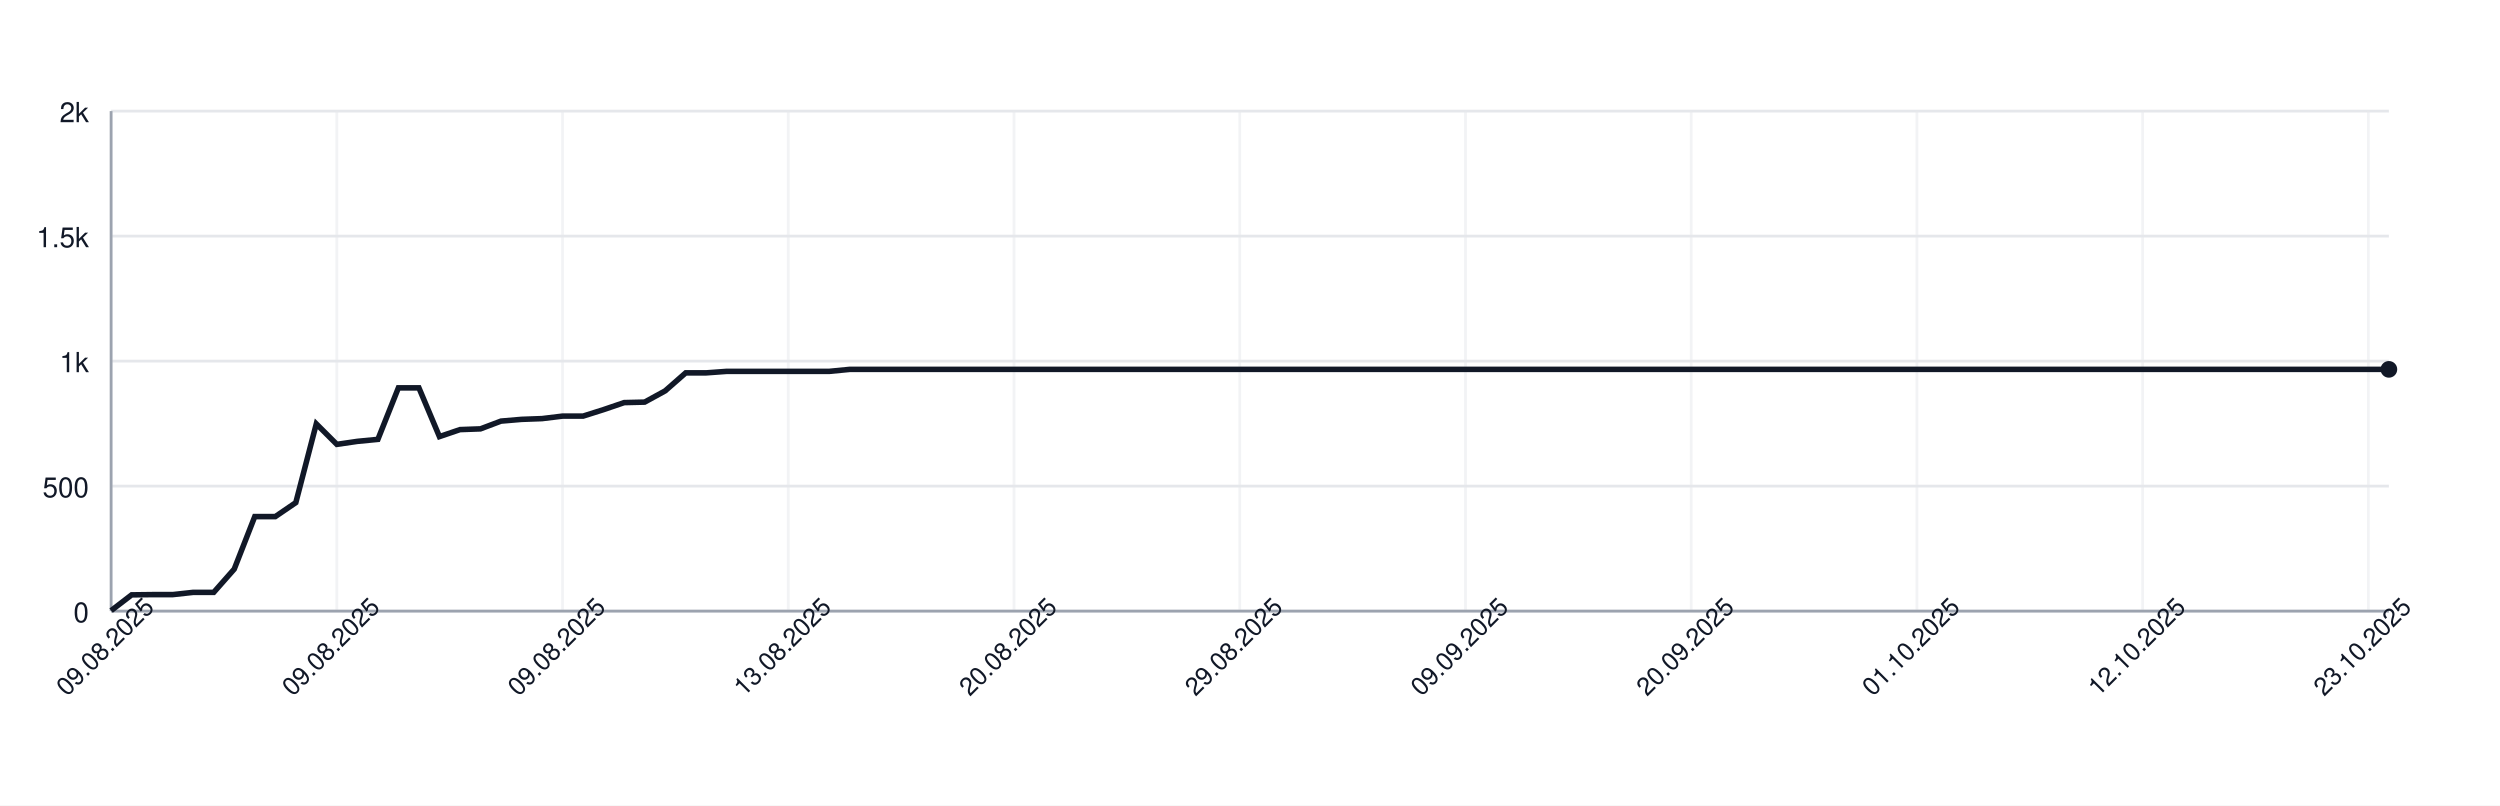
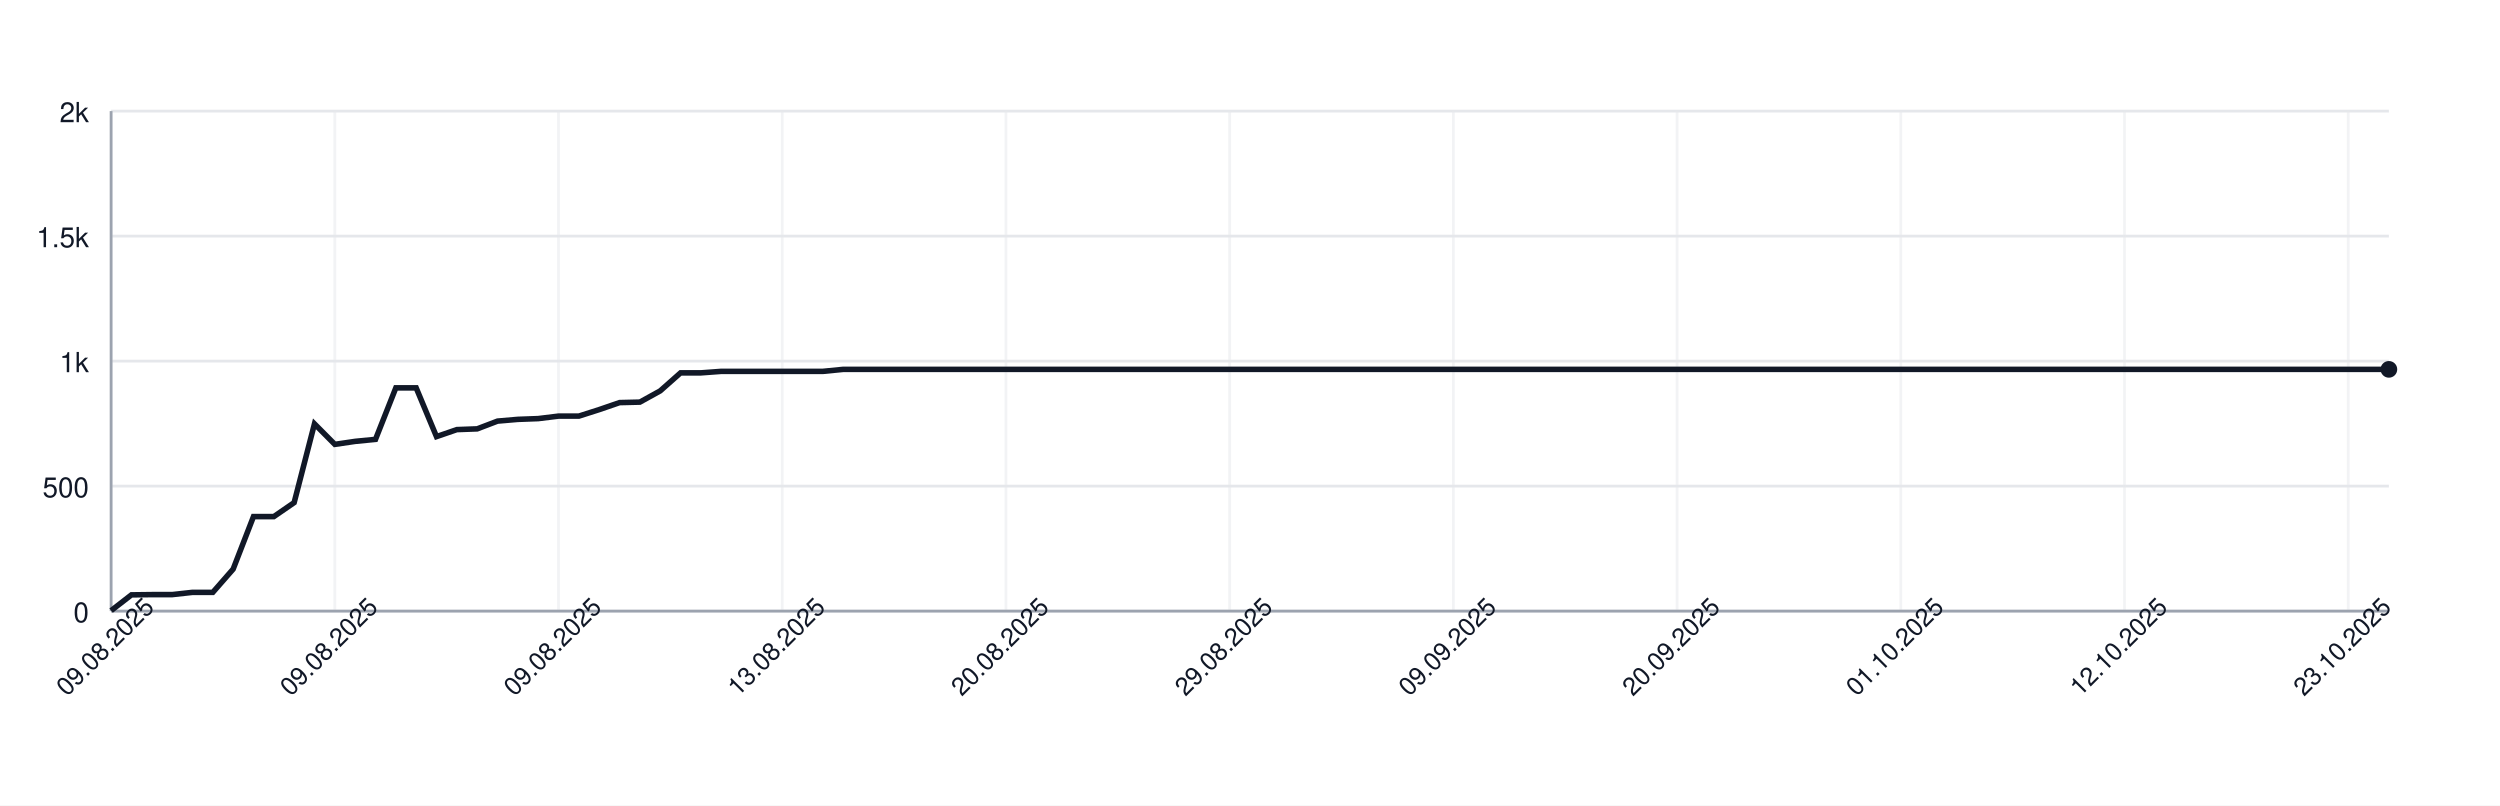
<svg xmlns="http://www.w3.org/2000/svg" width="900" height="290" style="font-family: -apple-system, BlinkMacSystemFont, 'Segoe UI', Helvetica, Arial, sans-serif;">
  <rect width="100%" height="100%" fill="white" />
  <g>
    <line x1="40" y1="220.00" x2="860" y2="220.00" stroke="#e5e7eb" />
    <text x="32" y="224.00" font-size="10" fill="#111827" text-anchor="end">0</text>
    <line x1="40" y1="175.00" x2="860" y2="175.00" stroke="#e5e7eb" />
    <text x="32" y="179.00" font-size="10" fill="#111827" text-anchor="end">500</text>
    <line x1="40" y1="130.00" x2="860" y2="130.00" stroke="#e5e7eb" />
    <text x="32" y="134.00" font-size="10" fill="#111827" text-anchor="end">1k</text>
    <line x1="40" y1="85.00" x2="860" y2="85.00" stroke="#e5e7eb" />
    <text x="32" y="89.00" font-size="10" fill="#111827" text-anchor="end">1.5k</text>
    <line x1="40" y1="40.00" x2="860" y2="40.00" stroke="#e5e7eb" />
    <text x="32" y="44.00" font-size="10" fill="#111827" text-anchor="end">2k</text>
    <line x1="40.00" y1="40" x2="40.00" y2="220" stroke="#e5e7eb" opacity="0.5" />
-     <line x1="121.26" y1="40" x2="121.26" y2="220" stroke="#e5e7eb" opacity="0.5" />
-     <line x1="202.52" y1="40" x2="202.52" y2="220" stroke="#e5e7eb" opacity="0.5" />
-     <line x1="283.78" y1="40" x2="283.78" y2="220" stroke="#e5e7eb" opacity="0.5" />
-     <line x1="365.05" y1="40" x2="365.05" y2="220" stroke="#e5e7eb" opacity="0.5" />
-     <line x1="446.31" y1="40" x2="446.31" y2="220" stroke="#e5e7eb" opacity="0.5" />
-     <line x1="527.57" y1="40" x2="527.57" y2="220" stroke="#e5e7eb" opacity="0.5" />
-     <line x1="608.83" y1="40" x2="608.83" y2="220" stroke="#e5e7eb" opacity="0.5" />
-     <line x1="690.09" y1="40" x2="690.09" y2="220" stroke="#e5e7eb" opacity="0.5" />
-     <line x1="771.35" y1="40" x2="771.35" y2="220" stroke="#e5e7eb" opacity="0.5" />
-     <line x1="852.61" y1="40" x2="852.61" y2="220" stroke="#e5e7eb" opacity="0.5" />
+     <line x1="120.54" y1="40" x2="120.54" y2="220" stroke="#e5e7eb" opacity="0.5" />
+     <line x1="201.07" y1="40" x2="201.07" y2="220" stroke="#e5e7eb" opacity="0.5" />
+     <line x1="281.61" y1="40" x2="281.61" y2="220" stroke="#e5e7eb" opacity="0.5" />
+     <line x1="362.14" y1="40" x2="362.14" y2="220" stroke="#e5e7eb" opacity="0.5" />
+     <line x1="442.68" y1="40" x2="442.68" y2="220" stroke="#e5e7eb" opacity="0.5" />
+     <line x1="523.21" y1="40" x2="523.21" y2="220" stroke="#e5e7eb" opacity="0.5" />
+     <line x1="603.75" y1="40" x2="603.75" y2="220" stroke="#e5e7eb" opacity="0.5" />
+     <line x1="684.29" y1="40" x2="684.29" y2="220" stroke="#e5e7eb" opacity="0.5" />
+     <line x1="764.82" y1="40" x2="764.82" y2="220" stroke="#e5e7eb" opacity="0.5" />
+     <line x1="845.36" y1="40" x2="845.36" y2="220" stroke="#e5e7eb" opacity="0.5" />
    <line x1="40" y1="220" x2="860" y2="220" stroke="#9ca3af" />
    <line x1="40" y1="40" x2="40" y2="220" stroke="#9ca3af" />
-     <path d="M 40.00 219.82 L 47.39 214.15 L 54.77 214.06 L 62.16 214.06 L 69.55 213.25 L 76.94 213.25 L 84.32 204.88 L 91.71 185.98 L 99.10 185.98 L 106.49 180.94 L 113.87 152.59 L 121.26 159.97 L 128.65 158.89 L 136.04 158.17 L 143.42 139.63 L 150.81 139.63 L 158.20 157.18 L 165.59 154.66 L 172.97 154.39 L 180.36 151.60 L 187.75 150.97 L 195.14 150.70 L 202.52 149.80 L 209.91 149.80 L 217.30 147.46 L 224.68 144.94 L 232.07 144.76 L 239.46 140.71 L 246.85 134.23 L 254.23 134.23 L 261.62 133.69 L 269.01 133.69 L 276.40 133.69 L 283.78 133.69 L 291.17 133.69 L 298.56 133.69 L 305.95 132.97 L 313.33 132.97 L 320.72 132.97 L 328.11 132.97 L 335.50 132.97 L 342.88 132.97 L 350.27 132.97 L 357.66 132.97 L 365.05 132.97 L 372.43 132.97 L 379.82 132.97 L 387.21 132.97 L 394.59 132.97 L 401.98 132.97 L 409.37 132.97 L 416.76 132.97 L 424.14 132.97 L 431.53 132.97 L 438.92 132.97 L 446.31 132.97 L 453.69 132.97 L 461.08 132.97 L 468.47 132.97 L 475.86 132.97 L 483.24 132.97 L 490.63 132.97 L 498.02 132.97 L 505.41 132.97 L 512.79 132.97 L 520.18 132.97 L 527.57 132.97 L 534.95 132.97 L 542.34 132.97 L 549.73 132.97 L 557.12 132.97 L 564.50 132.97 L 571.89 132.97 L 579.28 132.97 L 586.67 132.97 L 594.05 132.97 L 601.44 132.97 L 608.83 132.97 L 616.22 132.97 L 623.60 132.97 L 630.99 132.97 L 638.38 132.97 L 645.77 132.97 L 653.15 132.97 L 660.54 132.97 L 667.93 132.97 L 675.32 132.97 L 682.70 132.97 L 690.09 132.97 L 697.48 132.97 L 704.86 132.97 L 712.25 132.97 L 719.64 132.97 L 727.03 132.97 L 734.41 132.97 L 741.80 132.97 L 749.19 132.97 L 756.58 132.97 L 763.96 132.97 L 771.35 132.97 L 778.74 132.97 L 786.13 132.97 L 793.51 132.97 L 800.90 132.97 L 808.29 132.97 L 815.68 132.97 L 823.06 132.97 L 830.45 132.97 L 837.84 132.97 L 845.23 132.97 L 852.61 132.97 L 860.00 132.97" fill="none" stroke="#111827" stroke-width="2" />
+     <path d="M 40.00 219.82 L 47.32 214.15 L 54.64 214.06 L 61.96 214.06 L 69.29 213.25 L 76.61 213.25 L 83.93 204.88 L 91.25 185.98 L 98.57 185.98 L 105.89 180.94 L 113.21 152.59 L 120.54 159.97 L 127.86 158.89 L 135.18 158.17 L 142.50 139.63 L 149.82 139.63 L 157.14 157.18 L 164.46 154.66 L 171.79 154.39 L 179.11 151.60 L 186.43 150.97 L 193.75 150.70 L 201.07 149.80 L 208.39 149.80 L 215.71 147.46 L 223.04 144.94 L 230.36 144.76 L 237.68 140.71 L 245.00 134.23 L 252.32 134.23 L 259.64 133.69 L 266.96 133.69 L 274.29 133.69 L 281.61 133.69 L 288.93 133.69 L 296.25 133.69 L 303.57 132.97 L 310.89 132.97 L 318.21 132.97 L 325.54 132.97 L 332.86 132.97 L 340.18 132.97 L 347.50 132.97 L 354.82 132.97 L 362.14 132.97 L 369.46 132.97 L 376.79 132.97 L 384.11 132.97 L 391.43 132.97 L 398.75 132.97 L 406.07 132.97 L 413.39 132.97 L 420.71 132.97 L 428.04 132.97 L 435.36 132.97 L 442.68 132.97 L 450.00 132.97 L 457.32 132.97 L 464.64 132.97 L 471.96 132.97 L 479.29 132.97 L 486.61 132.97 L 493.93 132.97 L 501.25 132.97 L 508.57 132.97 L 515.89 132.97 L 523.21 132.97 L 530.54 132.97 L 537.86 132.97 L 545.18 132.97 L 552.50 132.97 L 559.82 132.97 L 567.14 132.97 L 574.46 132.97 L 581.79 132.97 L 589.11 132.97 L 596.43 132.97 L 603.75 132.97 L 611.07 132.97 L 618.39 132.97 L 625.71 132.97 L 633.04 132.97 L 640.36 132.97 L 647.68 132.97 L 655.00 132.97 L 662.32 132.97 L 669.64 132.97 L 676.96 132.97 L 684.29 132.97 L 691.61 132.97 L 698.93 132.97 L 706.25 132.97 L 713.57 132.97 L 720.89 132.97 L 728.21 132.97 L 735.54 132.97 L 742.86 132.97 L 750.18 132.97 L 757.50 132.97 L 764.82 132.97 L 772.14 132.97 L 779.46 132.97 L 786.79 132.97 L 794.11 132.97 L 801.43 132.97 L 808.75 132.97 L 816.07 132.97 L 823.39 132.97 L 830.71 132.97 L 838.04 132.97 L 845.36 132.97 L 852.68 132.97 L 860.00 132.97" fill="none" stroke="#111827" stroke-width="2" />
    <circle cx="860.00" cy="132.97" r="3" fill="#111827" />
    <text x="40.00" y="235.00" font-size="9" fill="#111827" text-anchor="middle" transform="rotate(-45 40.00 235.00)">09.08.2025</text>
-     <text x="121.26" y="235.00" font-size="9" fill="#111827" text-anchor="middle" transform="rotate(-45 121.26 235.00)">09.08.2025</text>
-     <text x="202.52" y="235.00" font-size="9" fill="#111827" text-anchor="middle" transform="rotate(-45 202.52 235.00)">09.08.2025</text>
-     <text x="283.78" y="235.00" font-size="9" fill="#111827" text-anchor="middle" transform="rotate(-45 283.78 235.00)">13.08.2025</text>
-     <text x="365.05" y="235.00" font-size="9" fill="#111827" text-anchor="middle" transform="rotate(-45 365.05 235.00)">20.08.2025</text>
-     <text x="446.31" y="235.00" font-size="9" fill="#111827" text-anchor="middle" transform="rotate(-45 446.31 235.00)">29.08.2025</text>
-     <text x="527.57" y="235.00" font-size="9" fill="#111827" text-anchor="middle" transform="rotate(-45 527.57 235.00)">09.09.2025</text>
-     <text x="608.83" y="235.00" font-size="9" fill="#111827" text-anchor="middle" transform="rotate(-45 608.83 235.00)">20.09.2025</text>
-     <text x="690.09" y="235.00" font-size="9" fill="#111827" text-anchor="middle" transform="rotate(-45 690.09 235.00)">01.10.2025</text>
-     <text x="771.35" y="235.00" font-size="9" fill="#111827" text-anchor="middle" transform="rotate(-45 771.35 235.00)">12.10.2025</text>
-     <text x="852.61" y="235.00" font-size="9" fill="#111827" text-anchor="middle" transform="rotate(-45 852.61 235.00)">23.10.2025</text>
+     <text x="120.54" y="235.00" font-size="9" fill="#111827" text-anchor="middle" transform="rotate(-45 120.54 235.00)">09.08.2025</text>
+     <text x="201.07" y="235.00" font-size="9" fill="#111827" text-anchor="middle" transform="rotate(-45 201.07 235.00)">09.08.2025</text>
+     <text x="281.61" y="235.00" font-size="9" fill="#111827" text-anchor="middle" transform="rotate(-45 281.61 235.00)">13.08.2025</text>
+     <text x="362.14" y="235.00" font-size="9" fill="#111827" text-anchor="middle" transform="rotate(-45 362.14 235.00)">20.08.2025</text>
+     <text x="442.68" y="235.00" font-size="9" fill="#111827" text-anchor="middle" transform="rotate(-45 442.68 235.00)">29.08.2025</text>
+     <text x="523.21" y="235.00" font-size="9" fill="#111827" text-anchor="middle" transform="rotate(-45 523.21 235.00)">09.09.2025</text>
+     <text x="603.75" y="235.00" font-size="9" fill="#111827" text-anchor="middle" transform="rotate(-45 603.75 235.00)">20.09.2025</text>
+     <text x="684.29" y="235.00" font-size="9" fill="#111827" text-anchor="middle" transform="rotate(-45 684.29 235.00)">01.10.2025</text>
+     <text x="764.82" y="235.00" font-size="9" fill="#111827" text-anchor="middle" transform="rotate(-45 764.82 235.00)">12.10.2025</text>
+     <text x="845.36" y="235.00" font-size="9" fill="#111827" text-anchor="middle" transform="rotate(-45 845.36 235.00)">23.10.2025</text>
  </g>
</svg>
